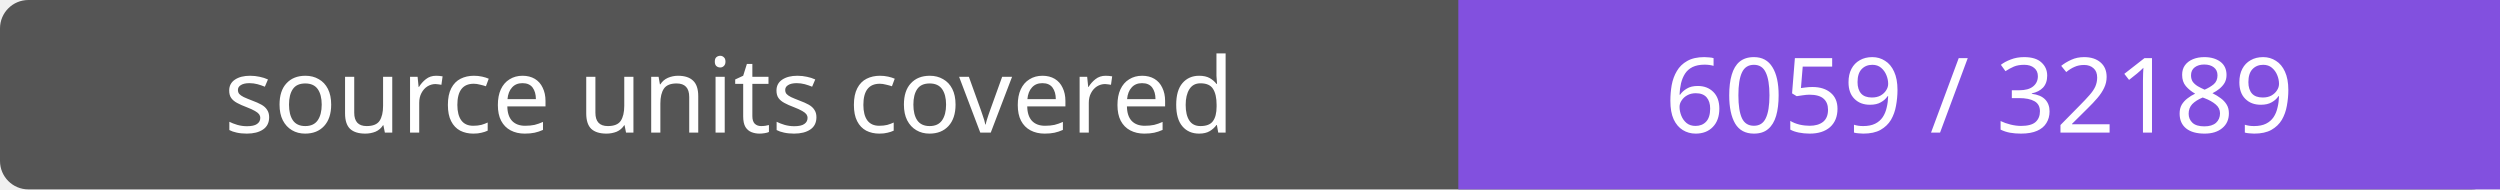
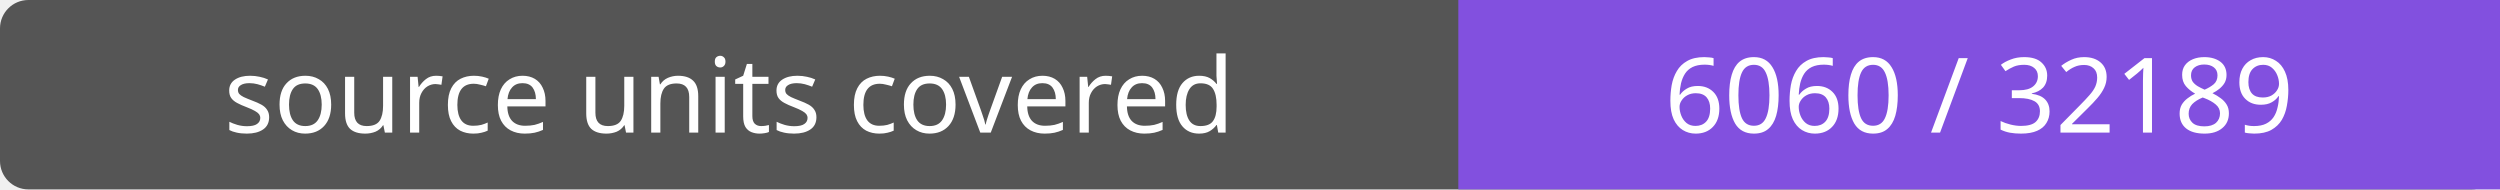
- <svg xmlns="http://www.w3.org/2000/svg" width="264" height="20" role="img" aria-label="source units covered: 6059 / 32189">
+ <svg xmlns="http://www.w3.org/2000/svg" width="264" height="20" role="img" aria-label="source units covered: 6060 / 32189">
  <rect width="264" height="20" rx="3" fill="#555" />
  <path fill="#8250df" d="M154 0h110v20H154z" />
  <g fill="#fff" text-anchor="middle" font-family="Verdana,sans-serif" font-size="11">
    <text x="77.0" y="14">source units covered</text>
-     <text x="209.0" y="14">6059 / 32189</text>
+     <text x="209.0" y="14">6060 / 32189</text>
  </g>
</svg>
